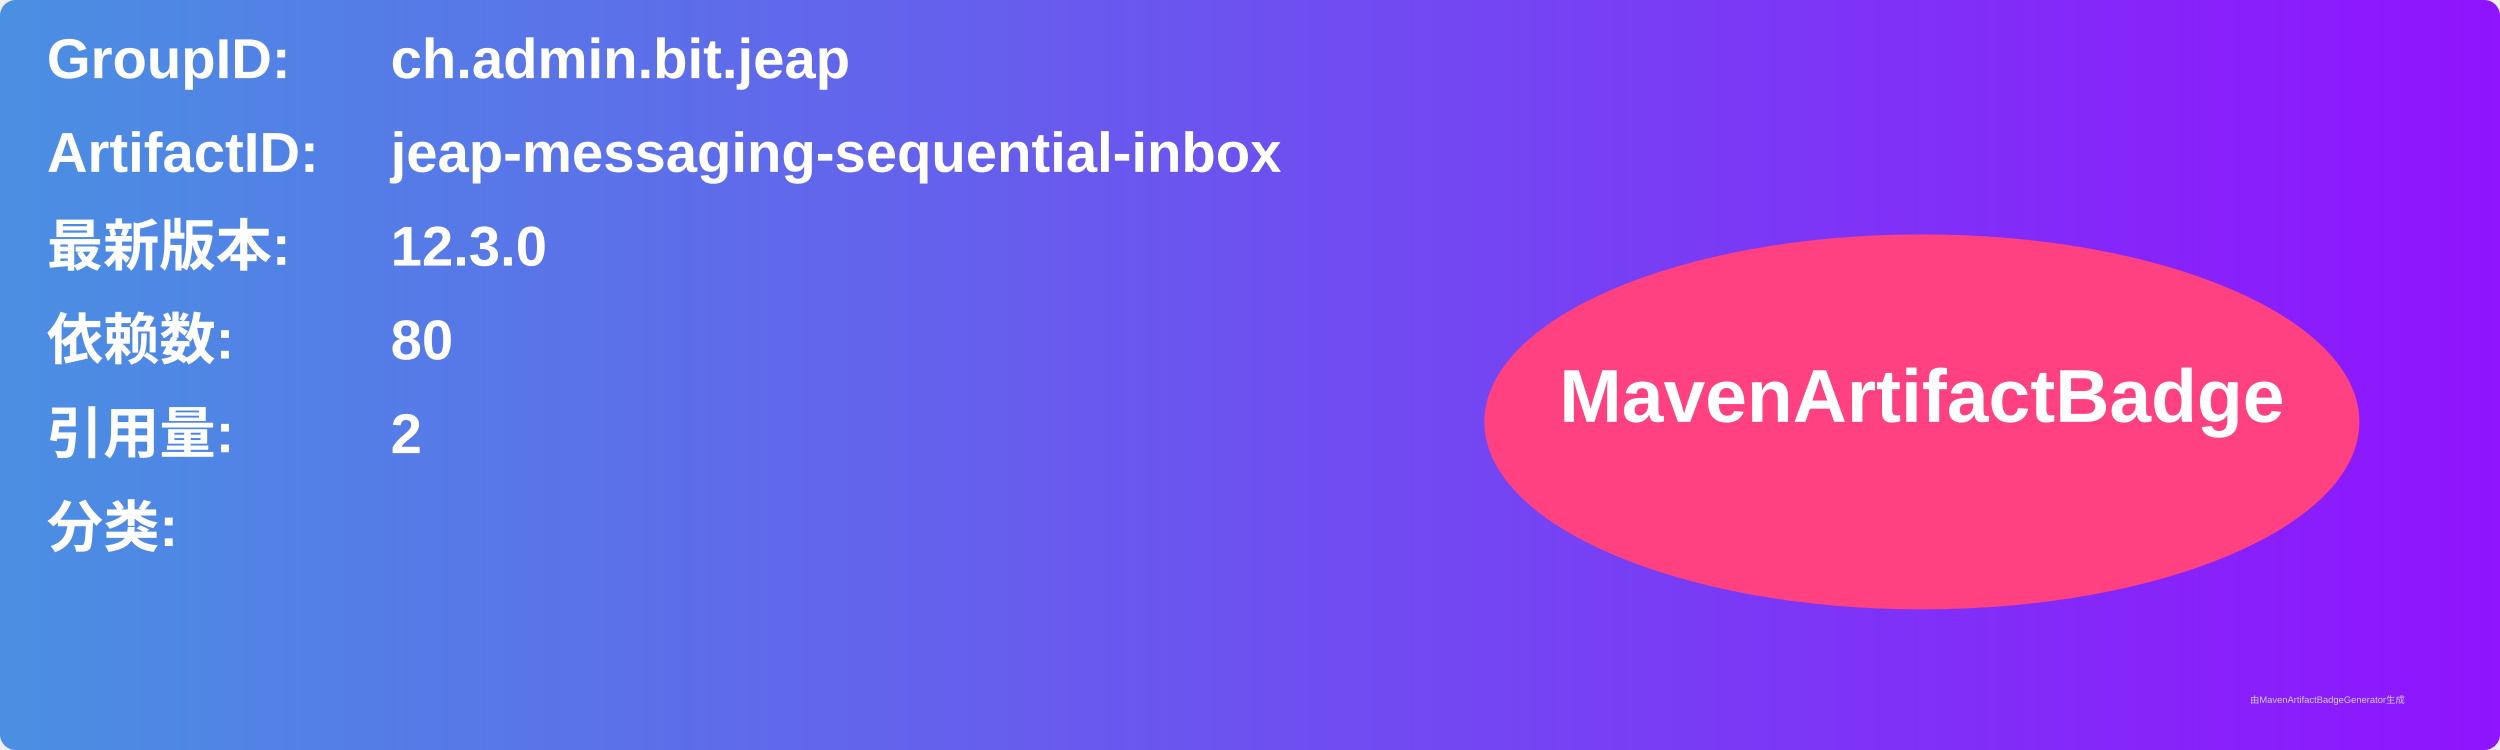
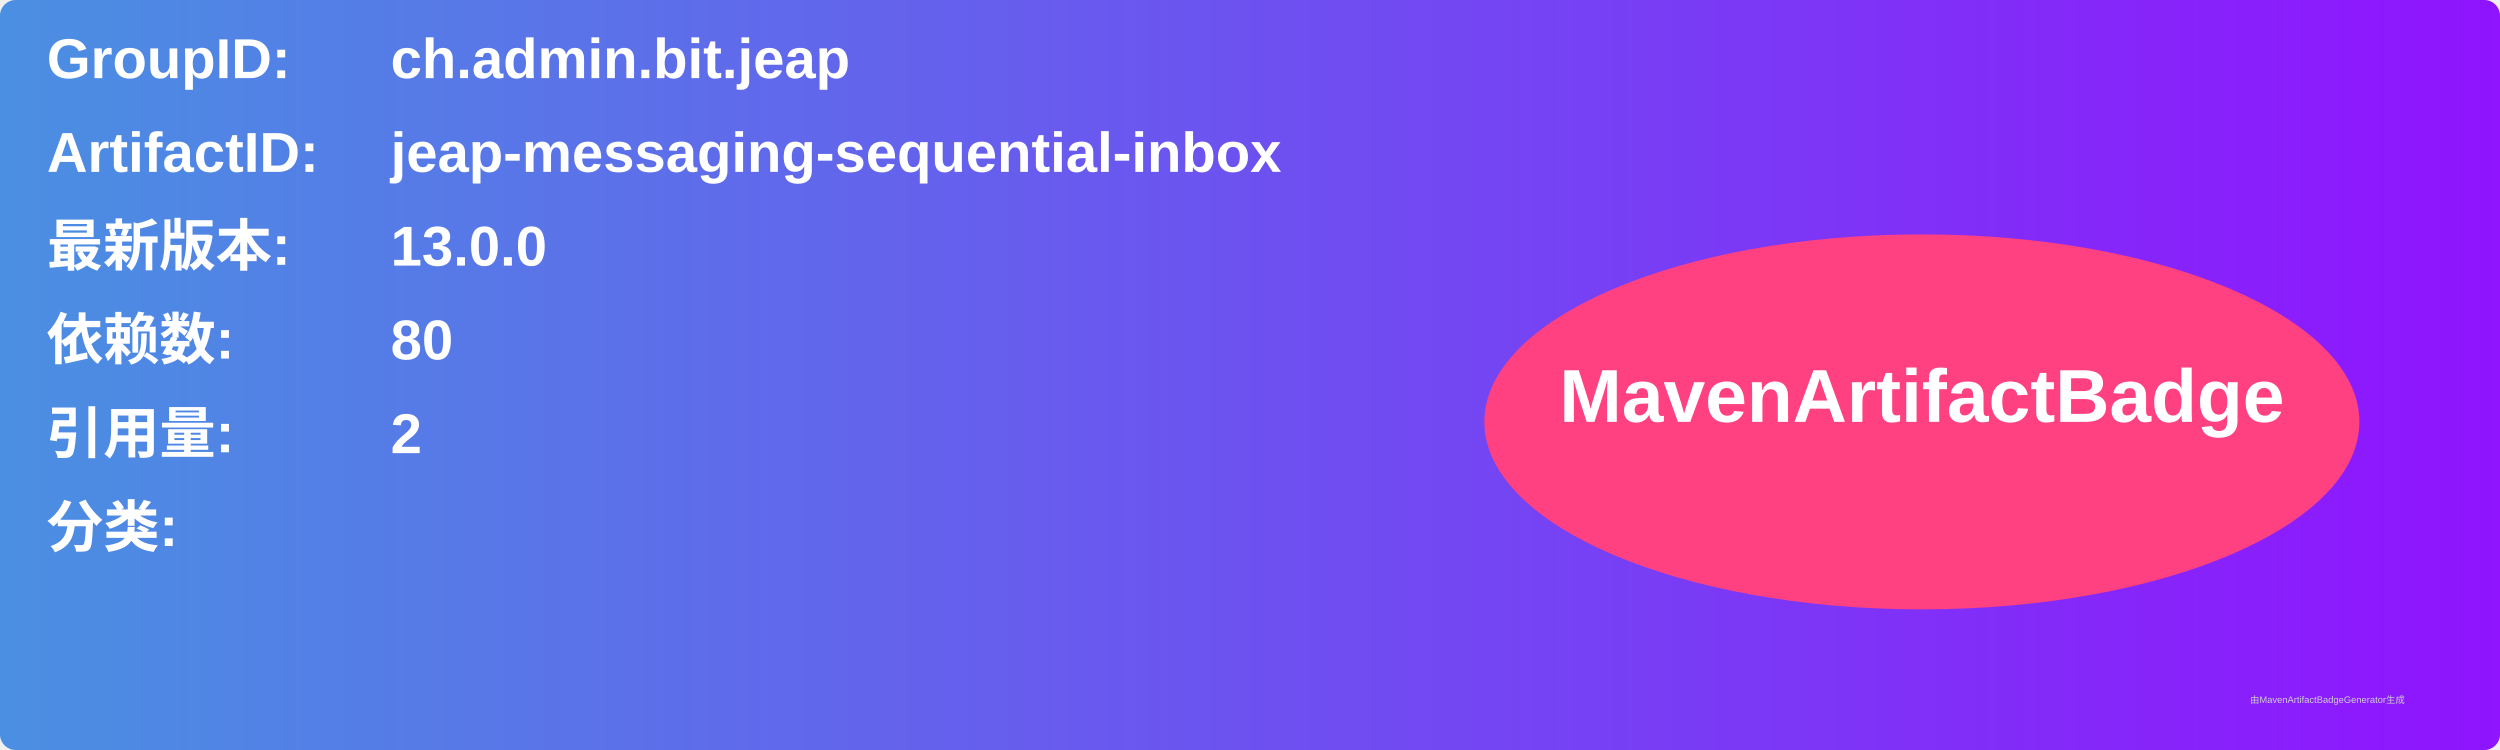
<svg xmlns="http://www.w3.org/2000/svg" width="800" height="240" viewBox="0 0 800 240">
  <linearGradient id="grad" x1="0%" y1="0%" x2="100%" y2="0%">
    <stop offset="0%" stop-color="#4a90e2" />
    <stop offset="100%" stop-color="#9013fe" />
  </linearGradient>
  <rect width="100%" height="100%" rx="5" ry="5" fill="url(#grad)" />
  <g transform="translate(15, 15)">
    <text x="0" y="10" font-family="Arial" font-size="18" fill="white" font-weight="bold" width="260">GroupID:</text>
    <text x="110" y="10" font-family="Arial" font-size="18" fill="white" font-weight="bold" width="460">ch.admin.bit.jeap</text>
    <text x="0" y="40" font-family="Arial" font-size="18" fill="white" font-weight="bold" width="260">ArtifactID:</text>
    <text x="110" y="40" font-family="Arial" font-size="18" fill="white" font-weight="bold" width="460">jeap-messaging-sequential-inbox</text>
    <text x="0" y="70" font-family="Arial" font-size="18" fill="white" font-weight="bold">最新版本:</text>
    <text x="110" y="70" font-family="Arial" font-size="18" fill="white" font-weight="bold">
-       <tspan font-weight="bold">12.3.0</tspan>
+       <tspan font-weight="bold">13.0.0</tspan>
    </text>
    <text x="0" y="100" font-family="Arial" font-size="18" fill="white" font-weight="bold">依赖数: </text>
    <text x="110" y="100" font-family="Arial" font-size="18" fill="white">
      <tspan font-weight="bold">80</tspan>
    </text>
    <text x="0" y="130" font-family="Arial" font-size="18" fill="white" font-weight="bold">引用量: </text>
    <text x="110" y="130" font-family="Arial" font-size="18" fill="white">
      <tspan font-weight="bold">2</tspan>
    </text>
    <text x="0" y="160" font-family="Arial" font-size="18" fill="white" font-weight="bold">分类:</text>
    <text x="10" y="190" font-family="Arial" font-size="10" fill="white">
      <tspan font-weight="bold" />
    </text>
    <ellipse cx="600" cy="120" rx="140" ry="60" fill="#ff4081" />
    <text x="600" y="120" text-anchor="middle" font-family="Arial" font-size="24" fill="white" font-weight="bold">MavenArtifactBadge</text>
  </g>
  <text x="720" y="225" font-family="Arial" font-size="3" fill="#d0d0d0">由MavenArtifactBadgeGenerator生成</text>
</svg>
